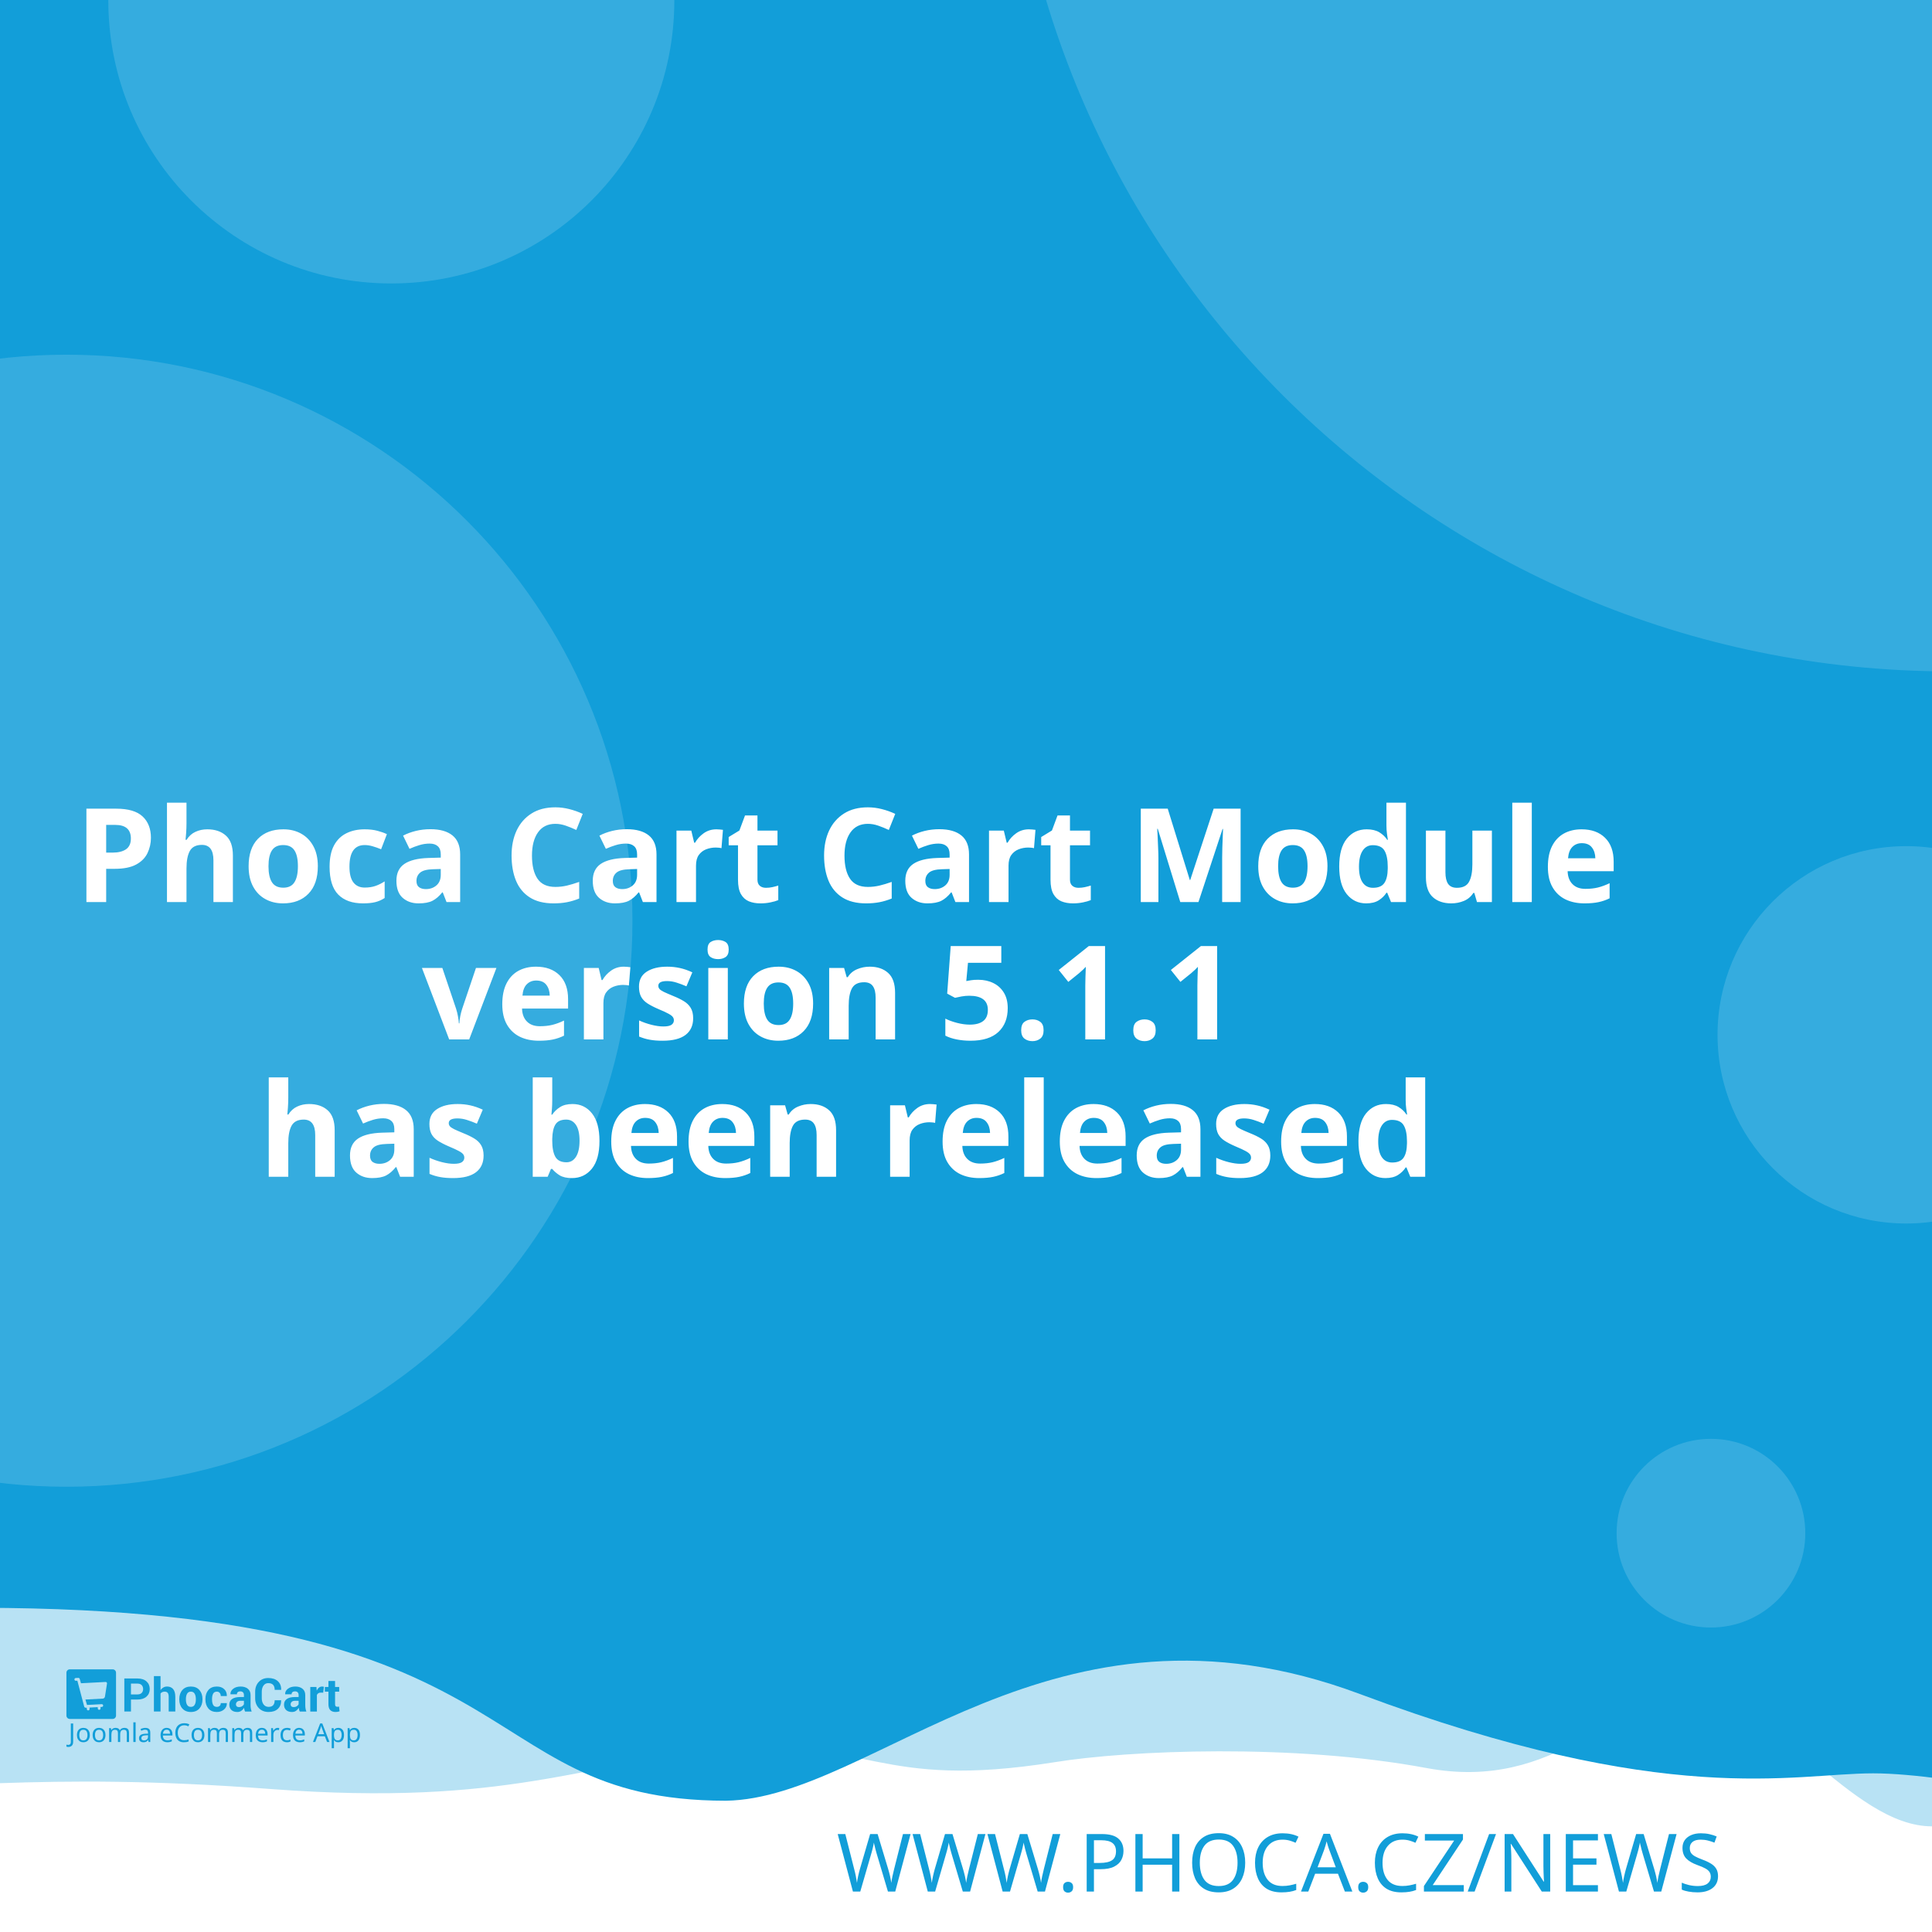
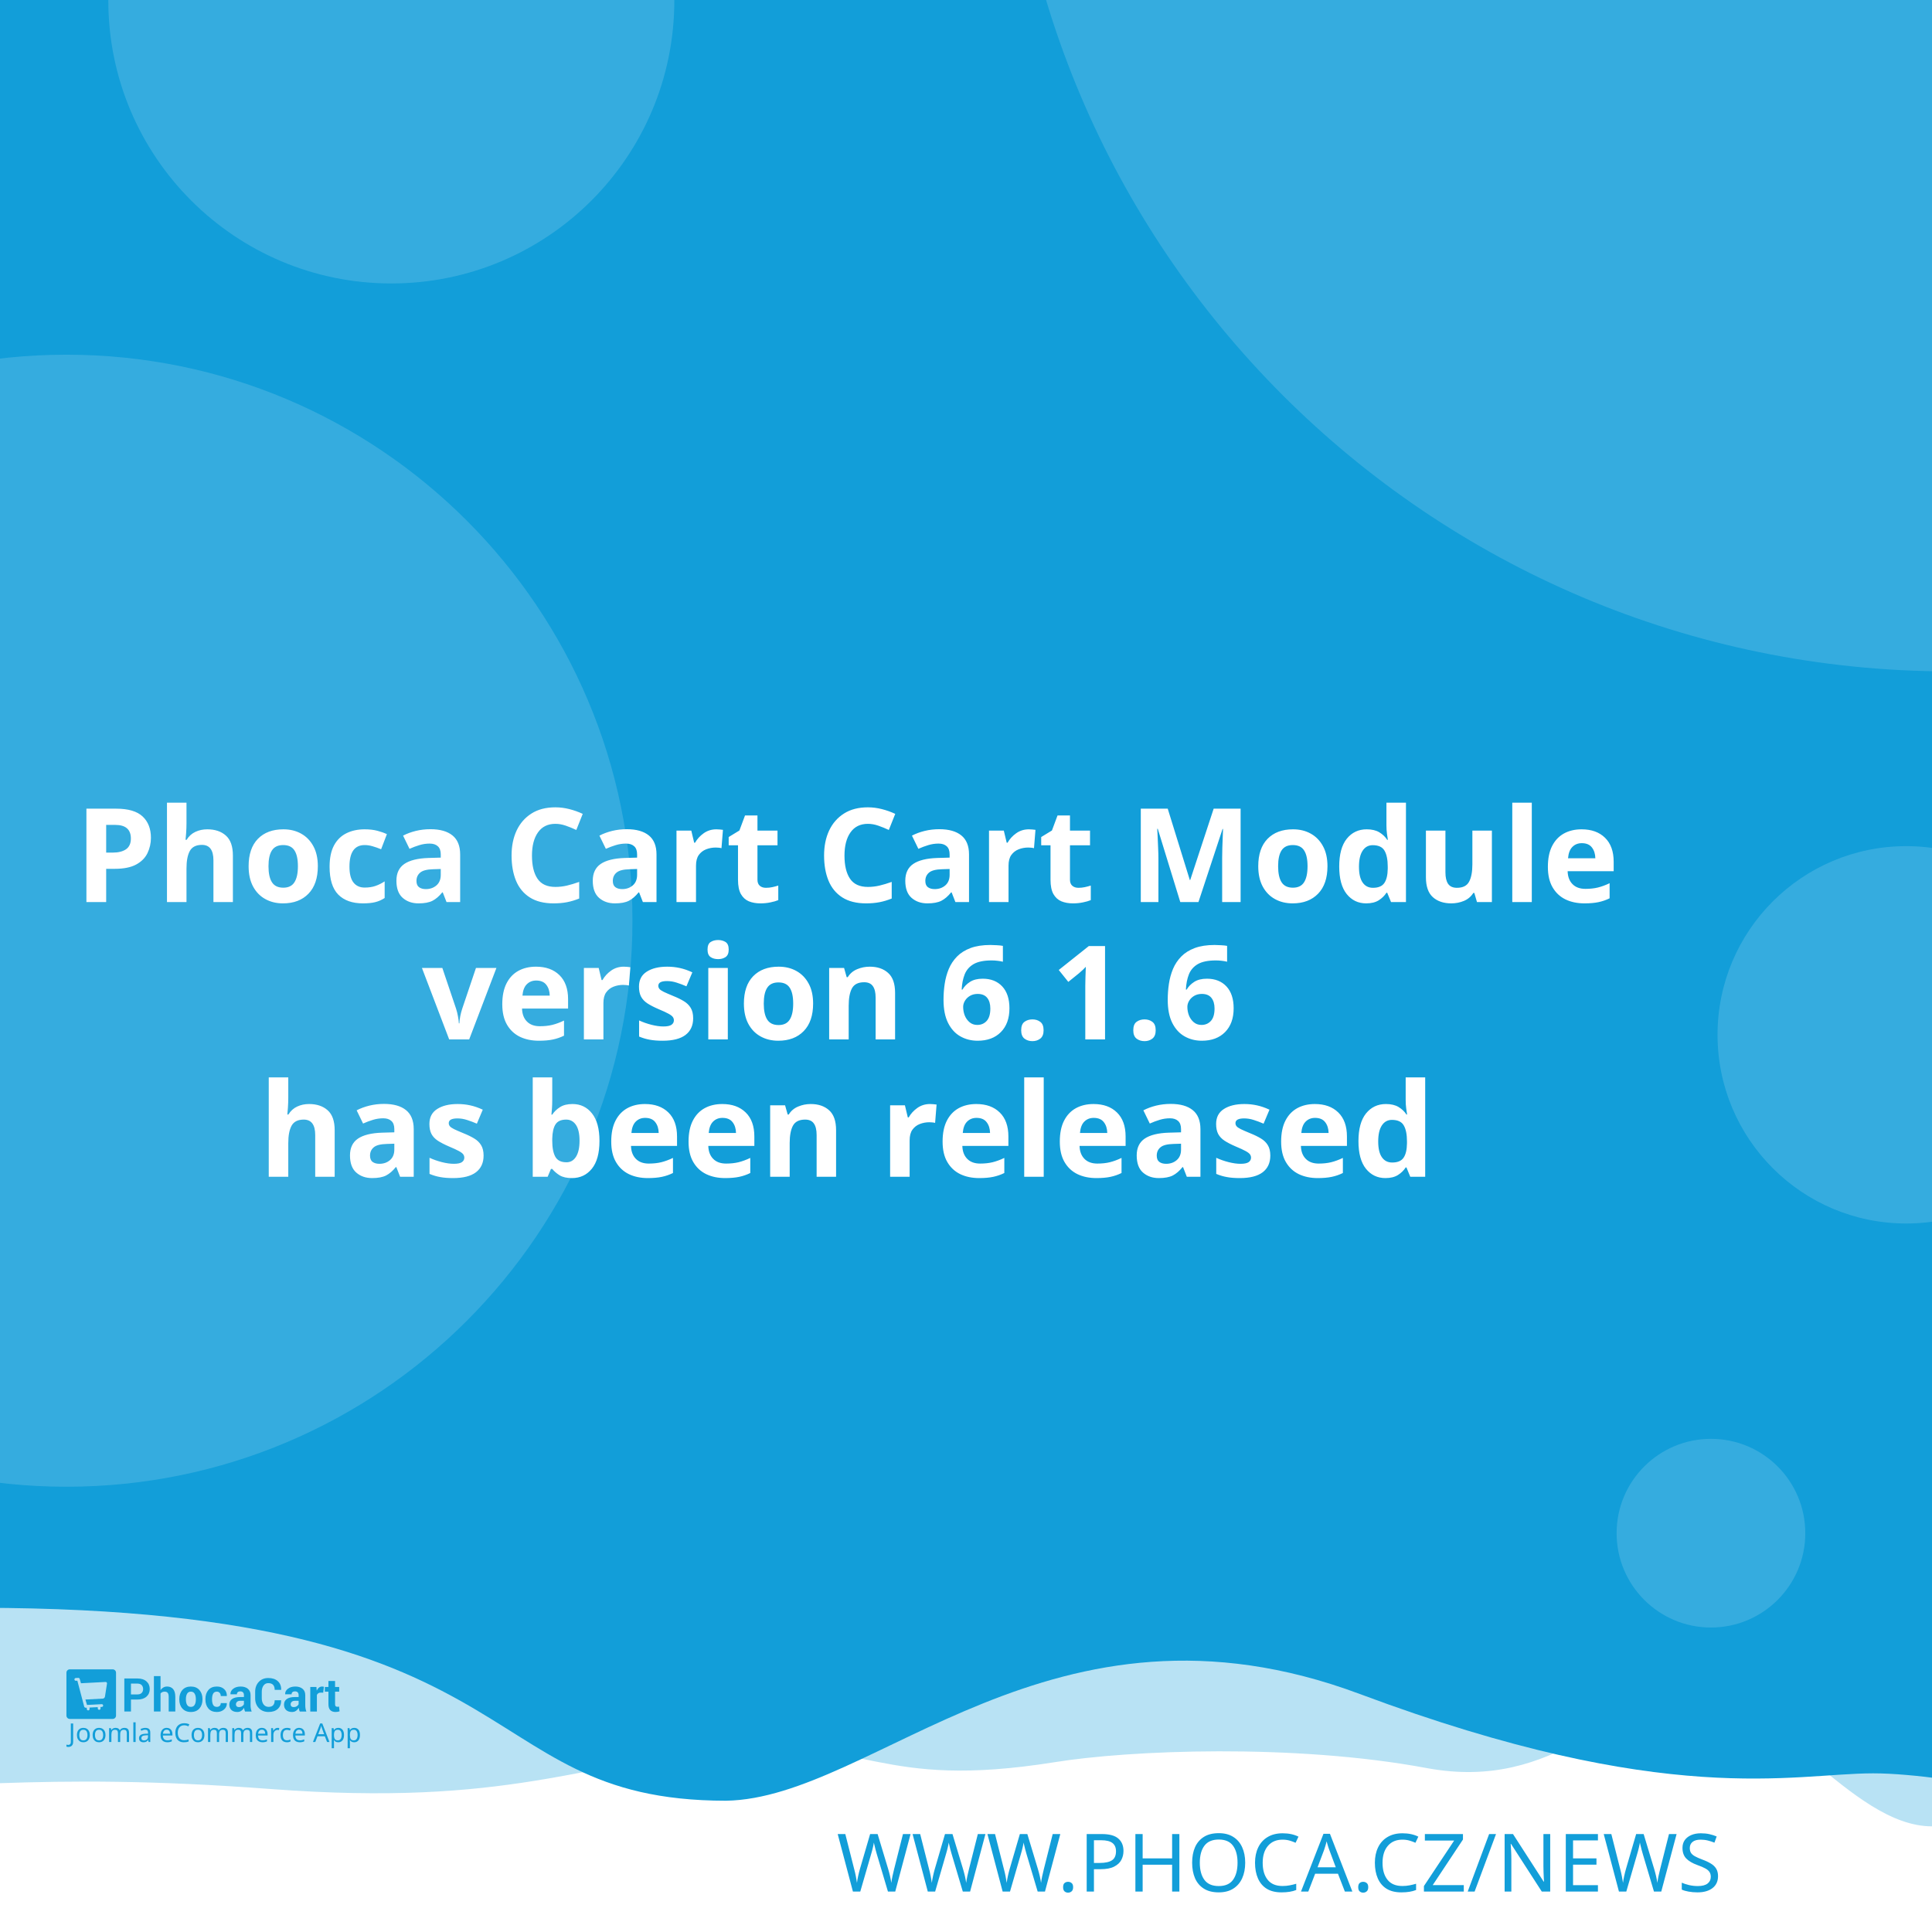
<svg xmlns="http://www.w3.org/2000/svg" width="512" height="512" viewBox="0 0 512 512" version="1.1" id="svg5">
  <defs id="defs2" />
  <g id="layer1">
    <path d="m -288.549,96.962 a 6.384,6.384 0 0 0 -6.384,6.384 v 81.087 a 6.384,6.384 0 0 0 6.384,6.384 h 81.083 a 6.384,6.384 0 0 0 6.384,-6.384 v -81.087 a 6.384,6.384 0 0 0 -6.384,-6.384 z m 16.084,16.188 c 0.591,-0.033 1.134,0.125 1.642,0.482 0.508,0.359 0.842,0.809 1.006,1.355 l 2.415,8.308 46.517,-2.44 c 0.829,-0.043 1.521,0.245 2.074,0.86 0.55,0.606 0.769,1.334 0.636,2.174 l -3.898,24.937 c -0.138,0.736 -0.57,1.497 -1.288,2.273 -0.719,0.787 -1.656,1.211 -2.797,1.272 l -32.861,1.721 3.038,10.253 27.775,-1.455 c 0.726,-0.04 1.351,0.178 1.887,0.648 0.523,0.483 0.803,1.086 0.844,1.812 0.038,0.726 -0.178,1.352 -0.648,1.887 -0.483,0.525 -1.086,0.806 -1.812,0.844 l -2.597,0.137 0.137,2.593 c 0.038,0.729 -0.178,1.356 -0.661,1.879 -0.472,0.535 -1.071,0.819 -1.8,0.856 -0.726,0.038 -1.353,-0.178 -1.879,-0.661 -0.535,-0.472 -0.814,-1.073 -0.852,-1.8 l -0.137,-2.593 -15.573,0.81 0.133,2.597 c 0.038,0.729 -0.176,1.356 -0.648,1.879 -0.483,0.535 -1.086,0.818 -1.812,0.856 -0.726,0.04 -1.352,-0.178 -1.887,-0.661 -0.525,-0.472 -0.806,-1.073 -0.844,-1.8 l -0.137,-2.597 -1.608,0.083 c -0.623,0.033 -1.193,-0.112 -1.721,-0.428 -0.515,-0.317 -0.883,-0.632 -1.11,-0.931 l -0.287,-0.507 -13.05,-49.343 -2.805,0.146 c -0.696,0.038 -1.312,-0.181 -1.858,-0.661 -0.545,-0.472 -0.835,-1.069 -0.873,-1.795 -0.038,-0.729 0.186,-1.353 0.682,-1.879 0.493,-0.535 1.083,-0.818 1.779,-0.856 z" style="fill:#ffffff;stroke-width:1;paint-order:stroke fill markers" id="path400" />
    <rect style="opacity:1;fill:#ffffff;stroke-width:5;stroke-linejoin:round;paint-order:stroke fill markers" id="rect723" width="512" height="512" x="0" y="0" />
    <path id="rect4460" style="opacity:0.3;fill:#129ed9;fill-opacity:1;stroke-width:5;stroke-linejoin:round;paint-order:stroke fill markers" d="M -256,4 H 768 v 480 c 0,0 -42.667,-10 -64,-10 -21.333,0 -42.408,10 -64,10 -21.592,0 -42.667,-10 -64,-10 -21.333,0 -42.408,10 -64,10 -21.592,0 -41.887,-34.701 -63.221,-34.701 -21.333,0 -35.645,25.795 -70.761,19.246 -35.116,-6.549 -78.862,-4.741 -98.515,-1.547 -47.289,7.533 -49.247,-6.724 -87.369,-3.311 -38.122,3.413 -56.921,15.193 -120.307,10.429 -63.387,-4.764 -84.091,0.698 -135.827,-0.116 -21.333,0 -42.408,10 -64,10 -21.592,0 -42.667,-10 -64,-10 -21.333,0 -64,10 -64,10 z" />
    <path id="rect4460-5" style="fill:#129ed9;fill-opacity:1;stroke-width:5;stroke-linejoin:round;paint-order:stroke fill markers" d="M -316,4.9999998e-7 H 708 V 480 c 0,0 -42.667,-10 -64,-10 -21.333,0 -42.408,10 -64,10 -21.592,0 -62.256,-10.048 -83.59,-10.048 -21.333,0 -54.449,9.448 -136.059,-21.03 -81.61,-30.478 -128.583,27.669 -167.971,28.291 -70.795,-0.042 -47.303,-54.288 -212.561,-50.983 C -185.439,429.534 -38.408,480 -60,480 c -21.592,0 -42.667,-10 -64,-10 -21.333,0 -42.408,10 -64,10 -21.592,0 -42.667,-10 -64,-10 -21.333,0 -64,10 -64,10 z" />
    <text xml:space="preserve" style="font-style:normal;font-weight:normal;font-size:21.333px;line-height:1.25;font-family:sans-serif;fill:#129ed9;fill-opacity:1;stroke:none" x="484.042" y="501.277" id="text2910-3-7">
      <tspan id="tspan2908-6-5" x="484.042" y="501.277" style="font-style:normal;font-variant:normal;font-weight:300;font-stretch:normal;font-size:21.333px;font-family:Montserrat;-inkscape-font-specification:'Montserrat Light';text-align:end;text-anchor:end;fill:#129ed9;fill-opacity:1">WWW.PHOCA.CZ/NEWS</tspan>
    </text>
    <text xml:space="preserve" style="font-style:normal;font-variant:normal;font-weight:600;font-stretch:normal;font-size:34.667px;line-height:1.05;font-family:Rubik;-inkscape-font-specification:'Rubik Semi-Bold';fill:#ffffff;fill-opacity:1;stroke:none" x="256" y="165" id="text11252">
      <tspan x="256" y="165" id="tspan403" style="text-align:center;text-anchor:middle" />
      <tspan x="256" y="202.659" style="font-size:34.667px;text-align:center;text-anchor:middle" id="tspan442" />
      <tspan x="256" y="239.059" style="font-size:34.667px;text-align:center;text-anchor:middle" id="tspan444">Phoca Cart Cart Module</tspan>
-       <tspan x="256" y="275.459" id="tspan1992" style="font-size:34.667px;text-align:center;text-anchor:middle">version 5.1.1
+       <tspan x="256" y="275.459" id="tspan1992" style="font-size:34.667px;text-align:center;text-anchor:middle">version 6.1.6
</tspan>
      <tspan x="256" y="311.859" id="tspan2906" style="font-size:34.667px;text-align:center;text-anchor:middle">has been released</tspan>
      <tspan x="256" y="348.259" id="tspan1994" style="font-size:34.667px" />
    </text>
    <circle style="opacity:0.15;fill:#ffffff;fill-opacity:1;stroke-width:5;stroke-linejoin:round;paint-order:stroke fill markers" id="path8376" cx="516.67" cy="-72.081" r="250" />
    <circle style="opacity:0.15;fill:#ffffff;fill-opacity:1;stroke-width:5;stroke-linejoin:round;paint-order:stroke fill markers" id="path8376-9" cx="17.604" cy="244" r="150" />
    <circle style="opacity:0.15;fill:#ffffff;fill-opacity:1;stroke-width:5;stroke-linejoin:round;paint-order:stroke fill markers" id="path8376-6" cx="103.704" cy="0.117" r="75" />
    <circle style="opacity:0.15;fill:#ffffff;fill-opacity:1;stroke-width:5;stroke-linejoin:round;paint-order:stroke fill markers" id="path8376-6-2" cx="505.168" cy="274.238" r="50" />
    <g id="g8950" transform="matrix(0.298069,0,0,0.298069,107.3348,335.2596)" style="fill:#129ed9;fill-opacity:1;stroke-width:3.355">
      <g id="g895" transform="translate(-301.0409,359.4151)" style="fill:#129ed9;fill-opacity:1;stroke-width:3.355">
        <g transform="matrix(1.3333,0,0,-1.3333,-75.59,850.15)" fill="#ffffff" image-rendering="optimizeQuality" id="g280" style="clip-rule:evenodd;fill:#129ed9;fill-opacity:1;stroke-width:8.934;shape-rendering:geometricPrecision">
          <path d="m 99.728,617.49 v -7.994 h -4.423 v 22.031 h 8.784 c 2.532,0 4.527,-0.646 5.979,-1.937 1.452,-1.291 2.181,-2.99 2.181,-5.097 0,-2.107 -0.729,-3.801 -2.181,-5.082 -1.452,-1.281 -3.446,-1.921 -5.979,-1.921 z m 0,3.408 h 4.361 c 1.23,0 2.165,0.336 2.801,1.002 0.635,0.671 0.951,1.523 0.951,2.561 0,1.059 -0.315,1.932 -0.946,2.623 -0.63,0.687 -1.566,1.033 -2.806,1.033 H 99.728 Z" id="path262" style="fill:#129ed9;fill-opacity:1;stroke-width:3.355" />
          <path d="m 119.45,623.79 c 0.517,0.749 1.147,1.327 1.891,1.746 0.749,0.418 1.576,0.63 2.485,0.63 1.705,0 3.043,-0.568 4.02,-1.704 0.971,-1.131 1.457,-2.887 1.457,-5.252 v -9.714 h -4.418 v 9.76 c 0,1.276 -0.227,2.174 -0.677,2.706 -0.445,0.532 -1.116,0.795 -2.005,0.795 -0.605,0 -1.137,-0.108 -1.602,-0.325 -0.465,-0.217 -0.847,-0.522 -1.152,-0.919 v -12.017 h -4.418 v 23.611 h 4.418 z" id="path264" style="fill:#129ed9;fill-opacity:1;stroke-width:3.355" />
          <path d="m 131.96,617.83 c 0,2.438 0.682,4.436 2.046,5.996 1.359,1.554 3.25,2.334 5.663,2.334 2.418,0 4.315,-0.774 5.689,-2.329 1.375,-1.549 2.062,-3.553 2.062,-6.001 v -0.32 c 0,-2.458 -0.687,-4.462 -2.051,-6.011 -1.369,-1.544 -3.261,-2.319 -5.674,-2.319 -2.418,0 -4.315,0.775 -5.684,2.319 -1.364,1.549 -2.051,3.553 -2.051,6.011 z m 4.408,-0.31 c 0,-1.487 0.264,-2.68 0.785,-3.584 0.527,-0.899 1.375,-1.348 2.542,-1.348 1.142,0 1.979,0.454 2.506,1.358 0.532,0.904 0.796,2.097 0.796,3.574 v 0.315 c 0,1.446 -0.269,2.629 -0.801,3.542 -0.537,0.914 -1.38,1.374 -2.527,1.374 -1.142,0 -1.979,-0.46 -2.506,-1.379 -0.532,-0.919 -0.796,-2.102 -0.796,-3.537 z" id="path266" style="fill:#129ed9;fill-opacity:1;stroke-width:3.355" />
          <path d="m 157.01,612.59 c 0.79,0 1.421,0.227 1.891,0.682 0.475,0.454 0.713,1.064 0.713,1.828 h 4.015 l 0.041,-0.093 c 0.041,-1.653 -0.579,-3.037 -1.871,-4.152 -1.287,-1.116 -2.883,-1.673 -4.79,-1.673 -2.439,0 -4.325,0.769 -5.648,2.314 -1.318,1.544 -1.979,3.522 -1.979,5.944 v 0.449 c 0,2.412 0.656,4.395 1.974,5.944 1.317,1.554 3.198,2.329 5.638,2.329 2.02,0 3.648,-0.573 4.883,-1.725 1.235,-1.151 1.835,-2.664 1.793,-4.539 l -0.031,-0.088 h -4.026 c 0,0.842 -0.233,1.544 -0.698,2.107 -0.46,0.558 -1.101,0.837 -1.922,0.837 -1.168,0 -1.995,-0.454 -2.475,-1.358 -0.476,-0.904 -0.718,-2.071 -0.718,-3.496 v -0.454 c 0,-1.456 0.243,-2.628 0.718,-3.522 0.48,-0.888 1.312,-1.332 2.491,-1.332" id="path268" style="fill:#129ed9;fill-opacity:1;stroke-width:3.355" />
          <path d="m 175.8,609.49 c -0.165,0.372 -0.305,0.764 -0.419,1.183 -0.119,0.413 -0.202,0.837 -0.248,1.27 -0.455,-0.8 -1.054,-1.456 -1.798,-1.978 -0.739,-0.521 -1.628,-0.785 -2.656,-0.785 -1.715,0 -3.038,0.439 -3.963,1.322 -0.93,0.883 -1.395,2.086 -1.395,3.604 0,1.606 0.62,2.845 1.855,3.729 1.235,0.883 3.038,1.322 5.41,1.322 h 2.47 v 1.301 c 0,0.785 -0.207,1.394 -0.62,1.828 -0.413,0.434 -1.023,0.651 -1.834,0.651 -0.713,0 -1.266,-0.175 -1.653,-0.522 -0.393,-0.346 -0.584,-0.826 -0.584,-1.446 l -4.268,0.016 -0.016,0.093 c -0.072,1.379 0.527,2.572 1.798,3.579 1.271,1.002 2.946,1.503 5.013,1.503 1.958,0 3.545,-0.496 4.769,-1.492 1.22,-0.992 1.829,-2.406 1.829,-4.24 v -6.76 c 0,-0.769 0.062,-1.492 0.176,-2.164 0.119,-0.676 0.299,-1.348 0.553,-2.014 z m -4.046,2.943 c 0.78,0 1.468,0.191 2.077,0.574 0.605,0.382 1.013,0.826 1.225,1.332 v 2.308 h -2.47 c -0.935,0 -1.648,-0.232 -2.134,-0.702 -0.481,-0.47 -0.724,-1.033 -0.724,-1.699 0,-0.542 0.181,-0.981 0.542,-1.312 0.367,-0.336 0.858,-0.501 1.483,-0.501" id="path270" style="fill:#129ed9;fill-opacity:1;stroke-width:3.355" />
          <path d="m 199.84,617.01 0.031,-0.088 c 0.041,-2.37 -0.682,-4.25 -2.17,-5.645 -1.488,-1.394 -3.555,-2.091 -6.201,-2.091 -2.656,0 -4.811,0.852 -6.464,2.556 -1.653,1.704 -2.486,3.894 -2.486,6.579 v 4.369 c 0,2.67 0.812,4.86 2.424,6.574 1.617,1.715 3.715,2.572 6.299,2.572 2.723,0 4.852,-0.697 6.386,-2.097 1.535,-1.399 2.284,-3.305 2.243,-5.717 l -0.031,-0.088 h -4.299 c 0,1.451 -0.346,2.561 -1.044,3.336 -0.698,0.769 -1.783,1.157 -3.255,1.157 -1.323,0 -2.372,-0.537 -3.147,-1.606 -0.78,-1.074 -1.168,-2.438 -1.168,-4.1 v -4.39 c 0,-1.683 0.408,-3.057 1.225,-4.131 0.822,-1.069 1.922,-1.606 3.317,-1.606 1.38,0 2.403,0.372 3.064,1.11 0.661,0.744 0.992,1.844 0.992,3.305 z" id="path272" style="fill:#129ed9;fill-opacity:1;stroke-width:3.355" />
          <path d="m 212.27,609.49 c -0.165,0.372 -0.305,0.764 -0.419,1.183 -0.119,0.413 -0.202,0.837 -0.248,1.27 -0.455,-0.8 -1.054,-1.456 -1.798,-1.978 -0.739,-0.521 -1.628,-0.785 -2.656,-0.785 -1.716,0 -3.038,0.439 -3.963,1.322 -0.93,0.883 -1.395,2.086 -1.395,3.604 0,1.606 0.62,2.845 1.855,3.729 1.235,0.883 3.039,1.322 5.41,1.322 h 2.47 v 1.301 c 0,0.785 -0.207,1.394 -0.62,1.828 -0.413,0.434 -1.023,0.651 -1.834,0.651 -0.713,0 -1.266,-0.175 -1.654,-0.522 -0.393,-0.346 -0.584,-0.826 -0.584,-1.446 l -4.268,0.016 -0.016,0.093 c -0.072,1.379 0.527,2.572 1.798,3.579 1.271,1.002 2.945,1.503 5.013,1.503 1.958,0 3.545,-0.496 4.769,-1.492 1.22,-0.992 1.829,-2.406 1.829,-4.24 v -6.76 c 0,-0.769 0.062,-1.492 0.176,-2.164 0.119,-0.676 0.3,-1.348 0.553,-2.014 z m -4.046,2.943 c 0.78,0 1.468,0.191 2.077,0.574 0.605,0.382 1.013,0.826 1.224,1.332 v 2.308 h -2.47 c -0.935,0 -1.649,-0.232 -2.134,-0.702 -0.481,-0.47 -0.723,-1.033 -0.723,-1.699 0,-0.542 0.181,-0.981 0.542,-1.312 0.367,-0.336 0.858,-0.501 1.483,-0.501" id="path274" style="fill:#129ed9;fill-opacity:1;stroke-width:3.355" />
          <path d="m 227.92,622.06 -1.617,0.046 c -0.656,0 -1.199,-0.134 -1.623,-0.408 -0.423,-0.274 -0.744,-0.656 -0.966,-1.152 v -11.052 h -4.408 v 16.36 h 4.103 l 0.196,-2.422 c 0.382,0.857 0.883,1.528 1.494,2.009 0.61,0.48 1.312,0.723 2.108,0.723 0.223,0 0.429,-0.015 0.615,-0.052 0.186,-0.036 0.377,-0.077 0.568,-0.129 z" id="path276" style="fill:#129ed9;fill-opacity:1;stroke-width:3.355" />
          <path d="m 235.83,629.86 v -4.007 h 2.754 v -3.099 H 235.83 v -8.33 c 0,-0.635 0.129,-1.09 0.393,-1.363 0.263,-0.274 0.615,-0.408 1.059,-0.408 0.232,0 0.434,0.01 0.599,0.036 0.166,0.026 0.362,0.072 0.579,0.129 l 0.383,-3.181 c -0.445,-0.155 -0.878,-0.268 -1.302,-0.341 -0.424,-0.078 -0.884,-0.114 -1.38,-0.114 -1.524,0 -2.697,0.418 -3.519,1.255 -0.822,0.837 -1.235,2.159 -1.235,3.977 v 8.34 h -2.392 v 3.099 h 2.392 v 4.007 z" id="path278" style="fill:#129ed9;fill-opacity:1;stroke-width:3.355" />
        </g>
        <g fill="#ffffff" fill-rule="evenodd" image-rendering="optimizeQuality" stroke-width="1.934" aria-label="Joomla eCommerce App" id="g318" style="clip-rule:evenodd;fill:#129ed9;fill-opacity:1;shape-rendering:geometricPrecision">
          <path d="M 1.704,69 Q 1.151,69 0.736,68.908 0.321,68.839 -0.002,68.7 v -1.752 q 0.369,0.092 0.784,0.161 0.415,0.069 0.876,0.069 0.576,0 1.083,-0.231 0.53,-0.231 0.853,-0.807 0.323,-0.576 0.323,-1.614 v -16.368 h 2.075 v 16.206 q 0,2.374 -1.176,3.504 -1.176,1.13 -3.112,1.13 z" id="path282" style="fill:#129ed9;fill-opacity:1;stroke-width:1.934" />
          <path d="m 20.792,58.419 q 0,3.066 -1.568,4.749 -1.545,1.683 -4.196,1.683 -1.637,0 -2.928,-0.738 -1.268,-0.761 -2.006,-2.19 -0.738,-1.452 -0.738,-3.504 0,-3.066 1.545,-4.726 1.545,-1.66 4.196,-1.66 1.683,0 2.951,0.761 1.291,0.738 2.006,2.167 0.738,1.406 0.738,3.458 z m -9.336,0 q 0,2.19 0.853,3.481 0.876,1.268 2.766,1.268 1.867,0 2.743,-1.268 0.876,-1.291 0.876,-3.481 0,-2.19 -0.876,-3.435 -0.876,-1.245 -2.766,-1.245 -1.89,0 -2.743,1.245 -0.853,1.245 -0.853,3.435 z" id="path284" style="fill:#129ed9;fill-opacity:1;stroke-width:1.934" />
          <path d="m 34.739,58.419 q 0,3.066 -1.568,4.749 -1.545,1.683 -4.196,1.683 -1.637,0 -2.928,-0.738 -1.268,-0.761 -2.006,-2.19 -0.738,-1.452 -0.738,-3.504 0,-3.066 1.545,-4.726 1.545,-1.66 4.196,-1.66 1.683,0 2.951,0.761 1.291,0.738 2.006,2.167 0.738,1.406 0.738,3.458 z m -9.336,0 q 0,2.19 0.853,3.481 0.876,1.268 2.766,1.268 1.867,0 2.743,-1.268 0.876,-1.291 0.876,-3.481 0,-2.19 -0.876,-3.435 -0.876,-1.245 -2.766,-1.245 -1.89,0 -2.743,1.245 -0.853,1.245 -0.853,3.435 z" id="path286" style="fill:#129ed9;fill-opacity:1;stroke-width:1.934" />
          <path d="m 51.499,52.033 q 2.098,0 3.135,1.083 1.037,1.06 1.037,3.458 V 64.62 H 53.666 v -7.953 q 0,-2.928 -2.513,-2.928 -1.798,0 -2.582,1.037 -0.761,1.037 -0.761,3.02 V 64.62 h -2.006 v -7.953 q 0,-2.928 -2.536,-2.928 -1.867,0 -2.582,1.153 -0.715,1.153 -0.715,3.32 v 6.409 h -2.029 v -12.356 h 1.637 l 0.3,1.683 h 0.115 q 0.576,-0.968 1.545,-1.429 0.991,-0.484 2.098,-0.484 2.905,0 3.781,2.075 h 0.115 q 0.622,-1.06 1.683,-1.568 1.083,-0.507 2.282,-0.507 z" id="path288" style="fill:#129ed9;fill-opacity:1;stroke-width:1.934" />
          <path d="M 61.527,64.62 H 59.498 V 47.1 h 2.029 z" id="path290" style="fill:#129ed9;fill-opacity:1;stroke-width:1.934" />
          <path d="m 70.126,52.056 q 2.259,0 3.343,0.991 1.083,0.991 1.083,3.158 v 8.414 h -1.475 l -0.392,-1.752 h -0.092 q -0.807,1.014 -1.706,1.498 -0.876,0.484 -2.444,0.484 -1.683,0 -2.789,-0.876 -1.107,-0.899 -1.107,-2.789 0,-1.844 1.452,-2.836 1.452,-1.014 4.472,-1.107 l 2.098,-0.069 v -0.738 q 0,-1.545 -0.669,-2.144 -0.669,-0.599 -1.89,-0.599 -0.968,0 -1.844,0.3 -0.876,0.277 -1.637,0.645 l -0.622,-1.522 q 0.807,-0.438 1.913,-0.738 1.107,-0.323 2.305,-0.323 z m 0.599,6.593 q -2.305,0.092 -3.204,0.738 -0.876,0.645 -0.876,1.821 0,1.037 0.622,1.522 0.645,0.484 1.637,0.484 1.568,0 2.605,-0.853 1.037,-0.876 1.037,-2.674 v -1.107 z" id="path292" style="fill:#129ed9;fill-opacity:1;stroke-width:1.934" />
          <path d="m 89.144,52.033 q 1.591,0 2.72,0.692 1.153,0.692 1.752,1.96 0.622,1.245 0.622,2.928 v 1.222 h -8.46 q 0.046,2.098 1.06,3.204 1.037,1.083 2.882,1.083 1.176,0 2.075,-0.207 0.922,-0.231 1.89,-0.645 v 1.775 q -0.945,0.415 -1.867,0.599 -0.922,0.207 -2.19,0.207 -1.752,0 -3.112,-0.715 -1.337,-0.715 -2.098,-2.121 -0.738,-1.429 -0.738,-3.481 0,-2.029 0.669,-3.481 0.692,-1.452 1.913,-2.236 1.245,-0.784 2.882,-0.784 z m -0.023,1.66 q -1.452,0 -2.305,0.945 -0.83,0.922 -0.991,2.582 h 6.293 q -0.023,-1.568 -0.738,-2.536 -0.715,-0.991 -2.259,-0.991 z" id="path294" style="fill:#129ed9;fill-opacity:1;stroke-width:1.934" />
          <path d="m 104.71,49.751 q -2.651,0 -4.173,1.775 -1.522,1.775 -1.522,4.864 0,3.066 1.406,4.864 1.429,1.775 4.265,1.775 1.083,0 2.052,-0.184 0.968,-0.184 1.89,-0.461 v 1.798 q -0.922,0.346 -1.913,0.507 -0.968,0.161 -2.328,0.161 -2.513,0 -4.196,-1.037 -1.683,-1.037 -2.536,-2.951 -0.83,-1.913 -0.83,-4.495 0,-2.49 0.899,-4.38 0.922,-1.913 2.697,-2.974 1.775,-1.083 4.311,-1.083 2.605,0 4.541,0.968 l -0.83,1.752 q -0.761,-0.346 -1.706,-0.622 -0.922,-0.277 -2.029,-0.277 z" id="path296" style="fill:#129ed9;fill-opacity:1;stroke-width:1.934" />
          <path d="m 122.69,58.419 q 0,3.066 -1.568,4.749 -1.545,1.683 -4.196,1.683 -1.637,0 -2.928,-0.738 -1.268,-0.761 -2.006,-2.19 -0.738,-1.452 -0.738,-3.504 0,-3.066 1.545,-4.726 1.545,-1.66 4.196,-1.66 1.683,0 2.951,0.761 1.291,0.738 2.006,2.167 0.738,1.406 0.738,3.458 z m -9.336,0 q 0,2.19 0.853,3.481 0.876,1.268 2.766,1.268 1.867,0 2.743,-1.268 0.876,-1.291 0.876,-3.481 0,-2.19 -0.876,-3.435 -0.876,-1.245 -2.766,-1.245 -1.89,0 -2.743,1.245 -0.853,1.245 -0.853,3.435 z" id="path298" style="fill:#129ed9;fill-opacity:1;stroke-width:1.934" />
          <path d="m 139.45,52.033 q 2.098,0 3.135,1.083 1.037,1.06 1.037,3.458 V 64.62 h -2.006 v -7.953 q 0,-2.928 -2.513,-2.928 -1.798,0 -2.582,1.037 -0.761,1.037 -0.761,3.02 V 64.62 h -2.006 v -7.953 q 0,-2.928 -2.536,-2.928 -1.867,0 -2.582,1.153 -0.715,1.153 -0.715,3.32 v 6.409 h -2.029 v -12.356 h 1.637 l 0.3,1.683 h 0.115 q 0.576,-0.968 1.545,-1.429 0.991,-0.484 2.098,-0.484 2.905,0 3.781,2.075 h 0.115 q 0.622,-1.06 1.683,-1.568 1.083,-0.507 2.282,-0.507 z" id="path300" style="fill:#129ed9;fill-opacity:1;stroke-width:1.934" />
          <path d="m 161,52.033 q 2.098,0 3.135,1.083 1.037,1.06 1.037,3.458 V 64.62 h -2.006 v -7.953 q 0,-2.928 -2.513,-2.928 -1.798,0 -2.582,1.037 -0.761,1.037 -0.761,3.02 V 64.62 h -2.006 v -7.953 q 0,-2.928 -2.536,-2.928 -1.867,0 -2.582,1.153 -0.715,1.153 -0.715,3.32 v 6.409 h -2.029 v -12.356 h 1.637 l 0.3,1.683 h 0.115 q 0.576,-0.968 1.545,-1.429 0.991,-0.484 2.098,-0.484 2.905,0 3.781,2.075 h 0.115 q 0.622,-1.06 1.683,-1.568 1.083,-0.507 2.282,-0.507 z" id="path302" style="fill:#129ed9;fill-opacity:1;stroke-width:1.934" />
          <path d="m 173.77,52.033 q 1.591,0 2.72,0.692 1.153,0.692 1.752,1.96 0.622,1.245 0.622,2.928 v 1.222 h -8.46 q 0.046,2.098 1.06,3.204 1.037,1.083 2.882,1.083 1.176,0 2.075,-0.207 0.922,-0.231 1.89,-0.645 v 1.775 q -0.945,0.415 -1.867,0.599 -0.922,0.207 -2.19,0.207 -1.752,0 -3.112,-0.715 -1.337,-0.715 -2.098,-2.121 -0.738,-1.429 -0.738,-3.481 0,-2.029 0.669,-3.481 0.692,-1.452 1.913,-2.236 1.245,-0.784 2.882,-0.784 z m -0.023,1.66 q -1.452,0 -2.305,0.945 -0.83,0.922 -0.991,2.582 h 6.293 q -0.023,-1.568 -0.738,-2.536 -0.715,-0.991 -2.259,-0.991 z" id="path304" style="fill:#129ed9;fill-opacity:1;stroke-width:1.934" />
          <path d="m 187.76,52.033 q 0.346,0 0.738,0.046 0.415,0.023 0.715,0.092 l -0.254,1.867 q -0.3,-0.069 -0.669,-0.115 -0.346,-0.046 -0.669,-0.046 -0.945,0 -1.775,0.53 -0.83,0.507 -1.337,1.452 -0.484,0.922 -0.484,2.167 v 6.593 h -2.029 v -12.356 h 1.66 l 0.231,2.259 h 0.092 q 0.599,-1.014 1.545,-1.752 0.945,-0.738 2.236,-0.738 z" id="path306" style="fill:#129ed9;fill-opacity:1;stroke-width:1.934" />
          <path d="m 196.02,64.851 q -1.637,0 -2.928,-0.669 -1.268,-0.669 -2.006,-2.075 -0.715,-1.406 -0.715,-3.596 0,-2.282 0.761,-3.712 0.761,-1.429 2.052,-2.098 1.314,-0.669 2.974,-0.669 0.945,0 1.821,0.207 0.876,0.184 1.429,0.461 l -0.622,1.683 q -0.553,-0.207 -1.291,-0.392 -0.738,-0.184 -1.383,-0.184 -3.642,0 -3.642,4.68 0,2.236 0.876,3.435 0.899,1.176 2.651,1.176 1.014,0 1.775,-0.207 0.784,-0.207 1.429,-0.507 v 1.798 q -0.622,0.323 -1.383,0.484 -0.738,0.184 -1.798,0.184 z" id="path308" style="fill:#129ed9;fill-opacity:1;stroke-width:1.934" />
          <path d="m 206.9,52.033 q 1.591,0 2.72,0.692 1.153,0.692 1.752,1.96 0.622,1.245 0.622,2.928 v 1.222 h -8.46 q 0.046,2.098 1.06,3.204 1.037,1.083 2.882,1.083 1.176,0 2.075,-0.207 0.922,-0.231 1.89,-0.645 v 1.775 q -0.945,0.415 -1.867,0.599 -0.922,0.207 -2.19,0.207 -1.752,0 -3.112,-0.715 -1.337,-0.715 -2.098,-2.121 -0.738,-1.429 -0.738,-3.481 0,-2.029 0.669,-3.481 0.692,-1.452 1.913,-2.236 1.245,-0.784 2.882,-0.784 z m -0.023,1.66 q -1.452,0 -2.305,0.945 -0.83,0.922 -0.991,2.582 h 6.293 q -0.023,-1.568 -0.738,-2.536 -0.715,-0.991 -2.259,-0.991 z" id="path310" style="fill:#129ed9;fill-opacity:1;stroke-width:1.934" />
          <path d="m 231.73,64.62 -1.983,-5.095 h -6.524 l -1.96,5.095 h -2.098 l 6.432,-16.529 h 1.867 l 6.409,16.529 z m -4.449,-11.918 q -0.069,-0.184 -0.231,-0.669 -0.161,-0.484 -0.323,-0.991 -0.138,-0.53 -0.231,-0.807 -0.161,0.715 -0.369,1.406 -0.207,0.669 -0.346,1.06 l -1.867,4.979 h 5.21 z" id="path312" style="fill:#129ed9;fill-opacity:1;stroke-width:1.934" />
          <path d="m 241.73,52.033 q 2.282,0 3.665,1.591 1.406,1.591 1.406,4.795 0,3.158 -1.406,4.795 -1.383,1.637 -3.688,1.637 -1.429,0 -2.374,-0.53 -0.922,-0.553 -1.452,-1.268 h -0.138 q 0.046,0.392 0.092,0.991 0.046,0.599 0.046,1.037 v 5.072 h -2.029 v -17.889 h 1.66 l 0.277,1.683 h 0.092 q 0.553,-0.807 1.452,-1.36 0.899,-0.553 2.397,-0.553 z m -0.369,1.706 q -1.89,0 -2.674,1.06 -0.761,1.06 -0.807,3.227 v 0.392 q 0,2.282 0.738,3.527 0.761,1.222 2.789,1.222 1.13,0 1.844,-0.622 0.738,-0.622 1.083,-1.683 0.369,-1.083 0.369,-2.467 0,-2.121 -0.83,-3.389 -0.807,-1.268 -2.513,-1.268 z" id="path314" style="fill:#129ed9;fill-opacity:1;stroke-width:1.934" />
          <path d="m 255.91,52.033 q 2.282,0 3.665,1.591 1.406,1.591 1.406,4.795 0,3.158 -1.406,4.795 -1.383,1.637 -3.688,1.637 -1.429,0 -2.374,-0.53 -0.922,-0.553 -1.452,-1.268 h -0.138 q 0.046,0.392 0.092,0.991 0.046,0.599 0.046,1.037 v 5.072 h -2.029 v -17.889 h 1.66 l 0.277,1.683 h 0.092 q 0.553,-0.807 1.452,-1.36 0.899,-0.553 2.397,-0.553 z m -0.369,1.706 q -1.89,0 -2.674,1.06 -0.761,1.06 -0.807,3.227 v 0.392 q 0,2.282 0.738,3.527 0.761,1.222 2.789,1.222 1.13,0 1.844,-0.622 0.738,-0.622 1.083,-1.683 0.369,-1.083 0.369,-2.467 0,-2.121 -0.83,-3.389 -0.807,-1.268 -2.513,-1.268 z" id="path316" style="fill:#129ed9;fill-opacity:1;stroke-width:1.934" />
        </g>
        <path d="M 3,0 A 3,3 0 0 0 0,3 v 38.107 a 3,3 0 0 0 3,3 h 38.105 a 3,3 0 0 0 3,-3 V 3 a 3,3 0 0 0 -3,-3 z m 7.559,7.607 c 0.278,-0.015 0.533,0.059 0.771,0.227 0.239,0.169 0.396,0.38 0.473,0.637 l 1.135,3.904 21.861,-1.147 c 0.39,-0.02 0.715,0.115 0.975,0.404 0.259,0.285 0.361,0.627 0.299,1.022 l -1.832,11.719 c -0.065,0.346 -0.268,0.703 -0.605,1.068 -0.338,0.37 -0.778,0.569 -1.315,0.598 l -15.443,0.809 1.428,4.818 13.053,-0.684 c 0.341,-0.019 0.635,0.084 0.887,0.305 0.246,0.227 0.378,0.51 0.396,0.852 0.018,0.341 -0.084,0.635 -0.305,0.887 -0.227,0.247 -0.51,0.379 -0.852,0.396 l -1.221,0.064 0.064,1.219 c 0.018,0.343 -0.084,0.637 -0.311,0.883 -0.222,0.252 -0.503,0.385 -0.846,0.402 -0.341,0.018 -0.636,-0.084 -0.883,-0.311 -0.252,-0.222 -0.383,-0.504 -0.4,-0.846 l -0.064,-1.219 -7.318,0.381 0.062,1.221 c 0.018,0.343 -0.083,0.637 -0.305,0.883 -0.227,0.252 -0.51,0.384 -0.852,0.402 -0.341,0.019 -0.635,-0.084 -0.887,-0.311 -0.247,-0.222 -0.379,-0.504 -0.396,-0.846 l -0.064,-1.221 -0.756,0.039 c -0.293,0.015 -0.561,-0.052 -0.809,-0.201 -0.242,-0.149 -0.415,-0.297 -0.521,-0.438 l -0.135,-0.238 -6.133,-23.189 -1.318,0.068 C 8.066,10.184 7.776,10.082 7.52,9.856 7.263,9.634 7.127,9.354 7.11,9.012 7.092,8.67 7.197,8.377 7.43,8.13 7.661,7.878 7.939,7.745 8.266,7.727 Z" fill="#ffffff" style="fill:#129ed9;fill-opacity:1;stroke-width:8.934;paint-order:stroke fill markers" id="path334" />
      </g>
    </g>
    <circle style="opacity:0.15;fill:#ffffff;fill-opacity:1;stroke-width:5;stroke-linejoin:round;paint-order:stroke fill markers" id="path8376-6-2-1" cx="453.421" cy="406.309" r="25" />
  </g>
</svg>
